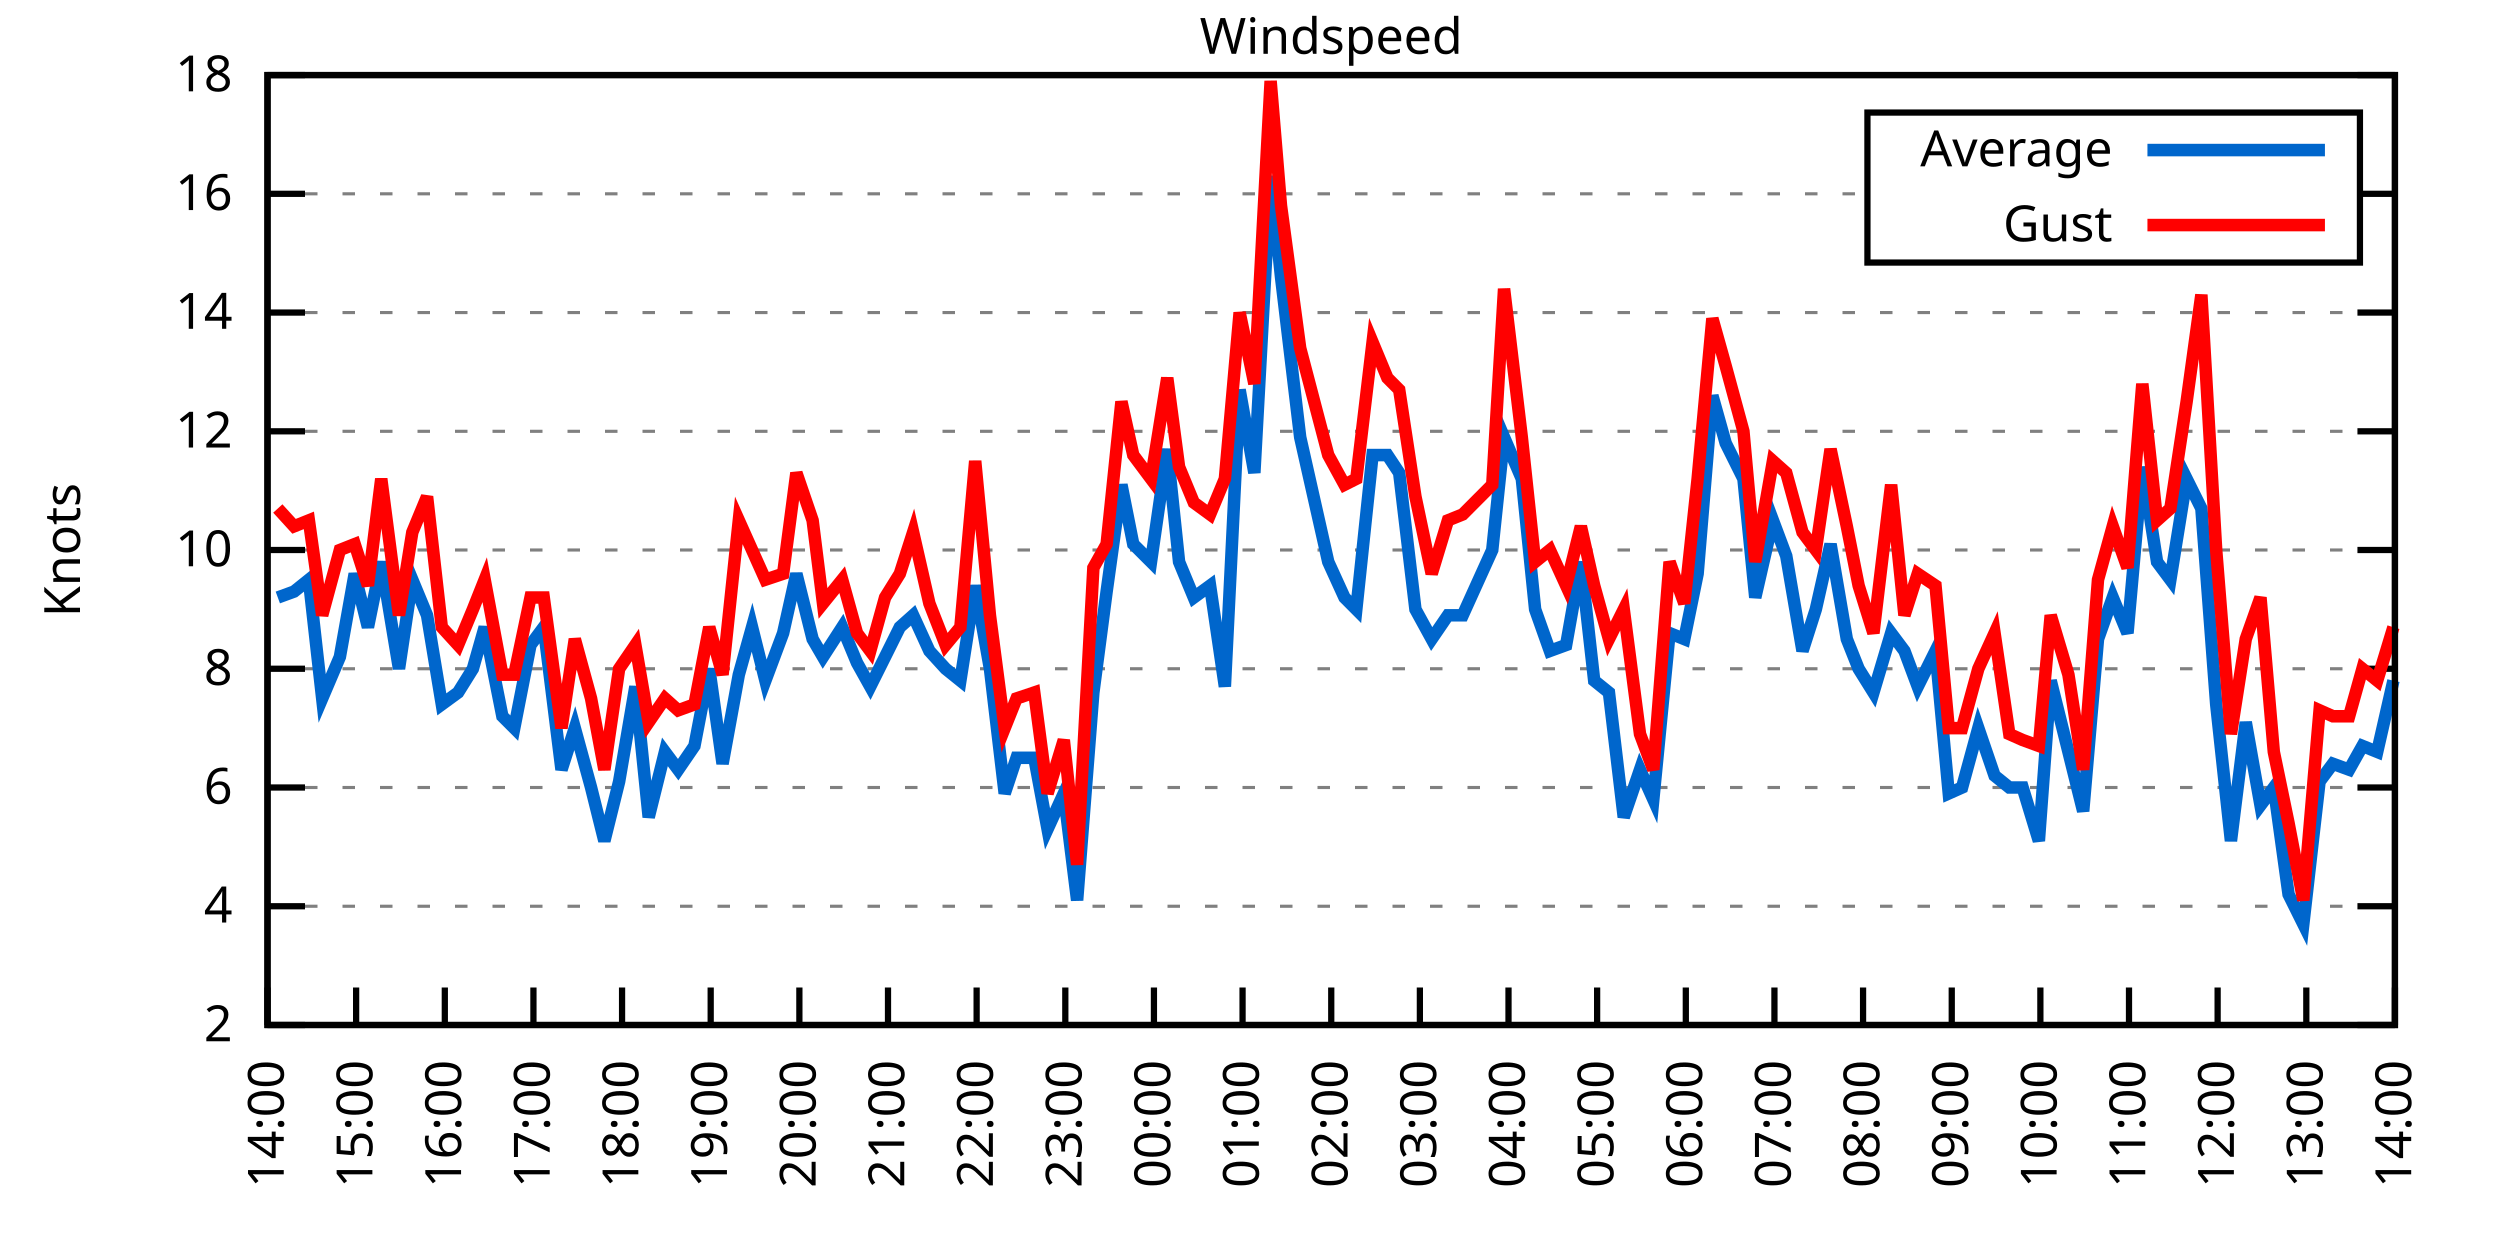
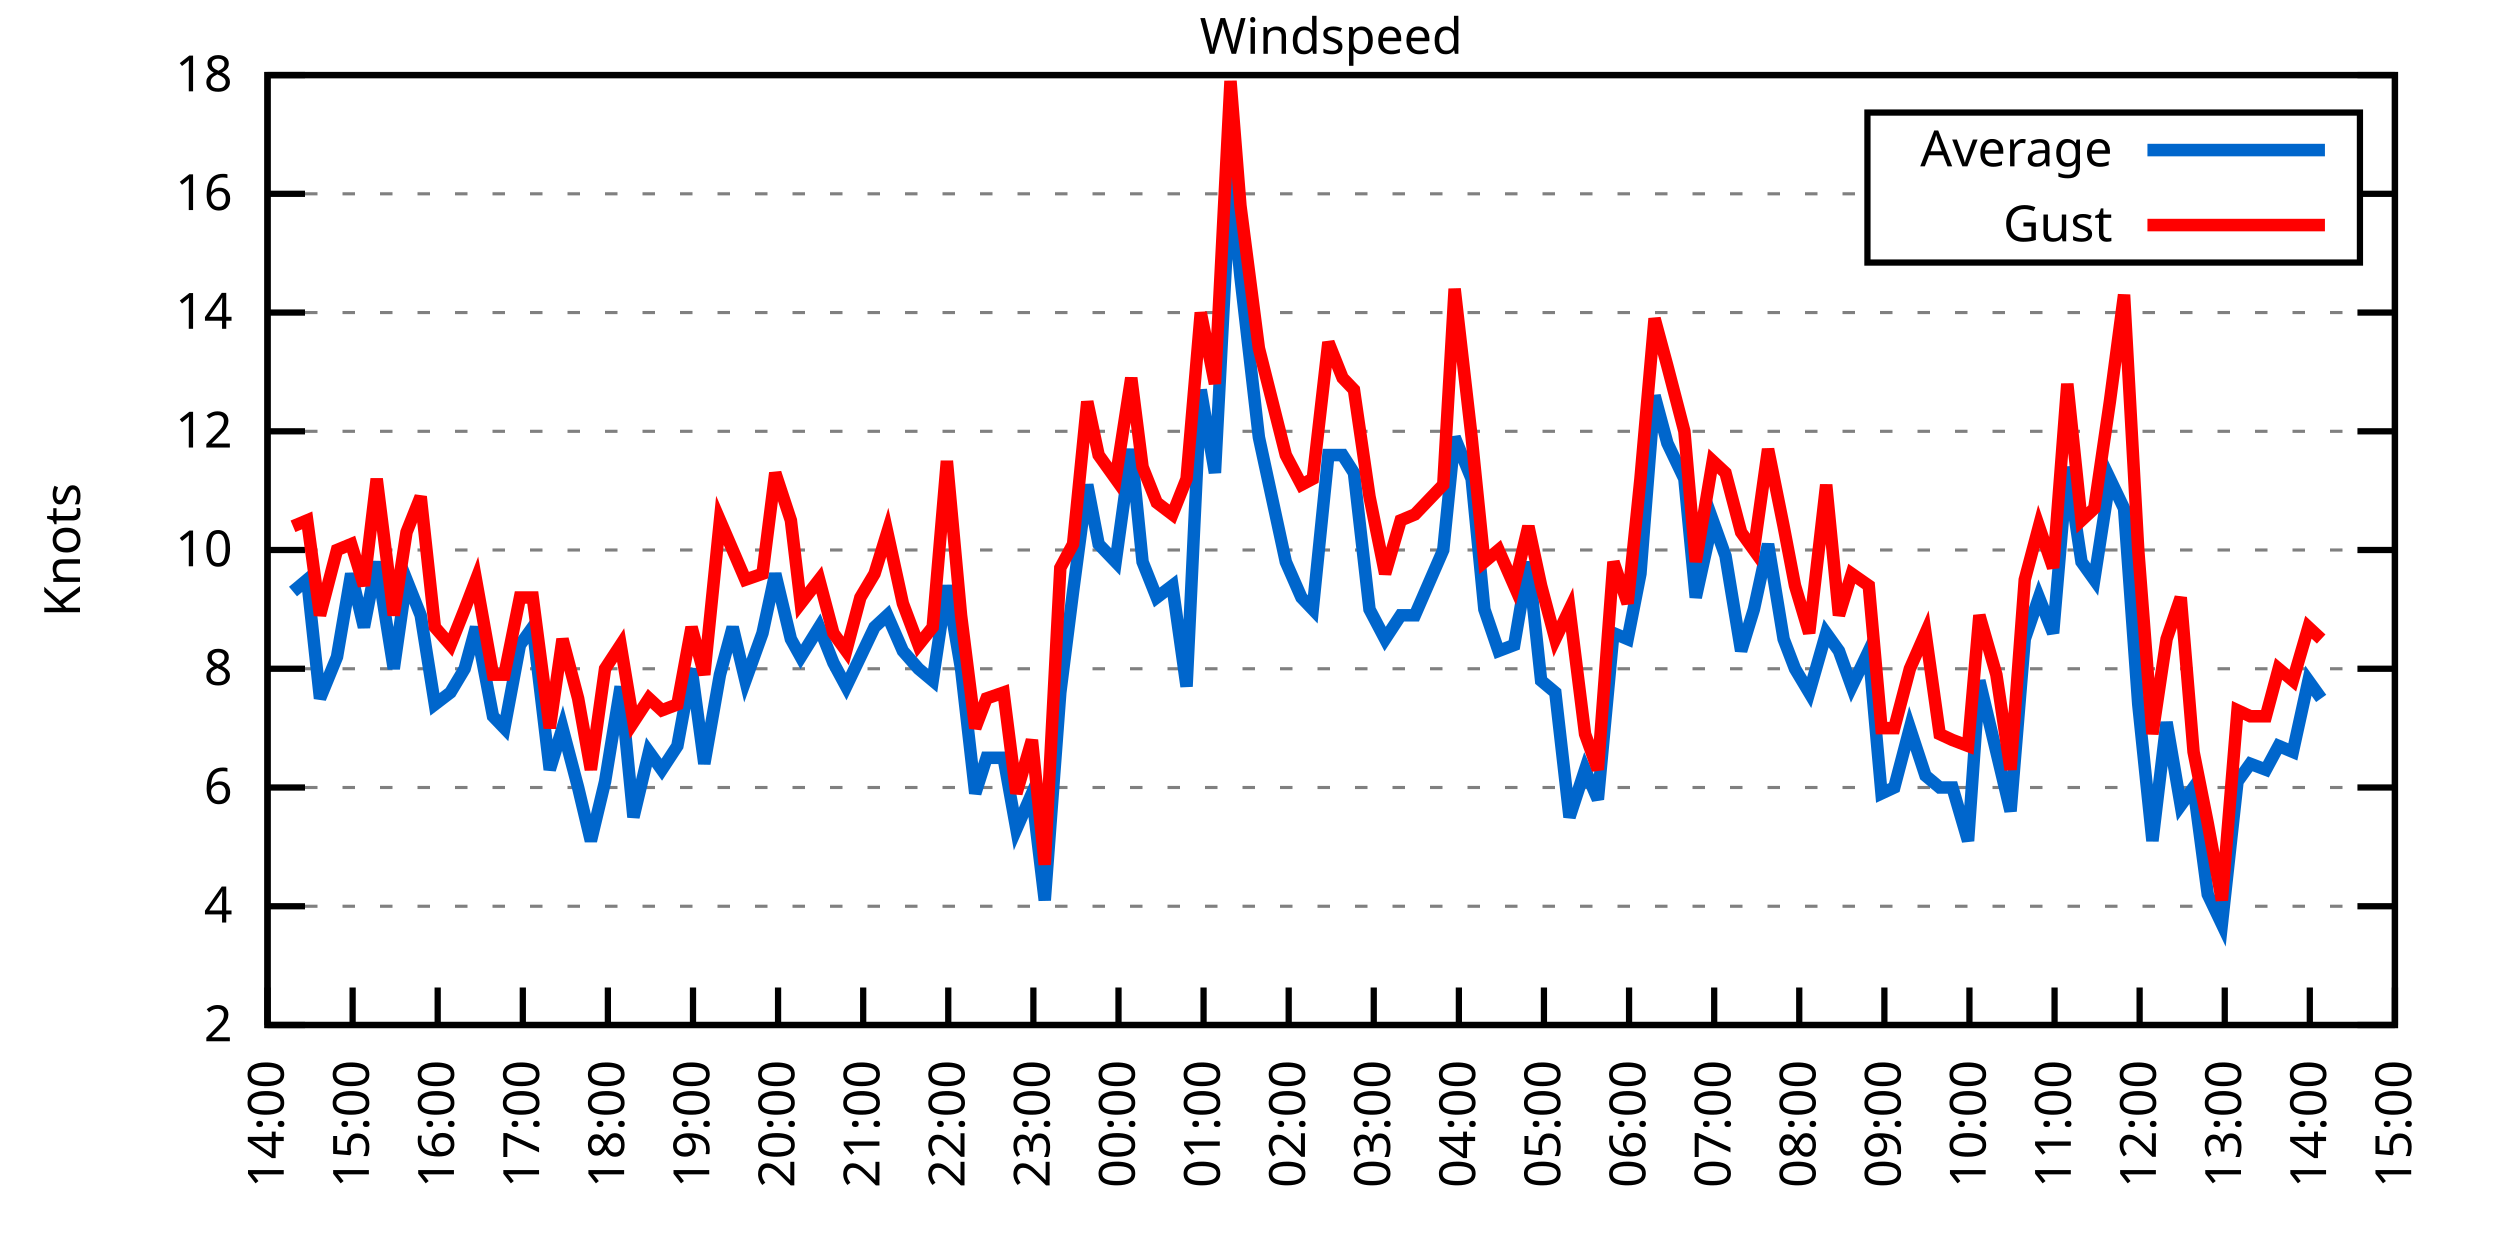
<svg xmlns="http://www.w3.org/2000/svg" xmlns:xlink="http://www.w3.org/1999/xlink" width="400" height="200" viewBox="0 0 400 200">
  <g id="gnuplot_canvas">
    <rect x="0" y="0" width="400" height="200" fill="none" />
    <defs>
      <circle id="gpDot" r="0.5" stroke-width="0.5" stroke="currentColor" />
      <path id="gpPt0" stroke-width="0.333" stroke="currentColor" d="M-1,0 h2 M0,-1 v2" />
      <path id="gpPt1" stroke-width="0.333" stroke="currentColor" d="M-1,-1 L1,1 M1,-1 L-1,1" />
      <path id="gpPt2" stroke-width="0.333" stroke="currentColor" d="M-1,0 L1,0 M0,-1 L0,1 M-1,-1 L1,1 M-1,1 L1,-1" />
      <rect id="gpPt3" stroke-width="0.333" stroke="currentColor" x="-1" y="-1" width="2" height="2" />
      <rect id="gpPt4" stroke-width="0.333" stroke="currentColor" fill="currentColor" x="-1" y="-1" width="2" height="2" />
      <circle id="gpPt5" stroke-width="0.333" stroke="currentColor" cx="0" cy="0" r="1" />
      <use xlink:href="#gpPt5" id="gpPt6" fill="currentColor" stroke="none" />
      <path id="gpPt7" stroke-width="0.333" stroke="currentColor" d="M0,-1.33 L-1.33,0.67 L1.33,0.67 z" />
      <use xlink:href="#gpPt7" id="gpPt8" fill="currentColor" stroke="none" />
      <use xlink:href="#gpPt7" id="gpPt9" stroke="currentColor" transform="rotate(180)" />
      <use xlink:href="#gpPt9" id="gpPt10" fill="currentColor" stroke="none" />
      <use xlink:href="#gpPt3" id="gpPt11" stroke="currentColor" transform="rotate(45)" />
      <use xlink:href="#gpPt11" id="gpPt12" fill="currentColor" stroke="none" />
      <path id="gpPt13" stroke-width="0.333" stroke="currentColor" d="M0,1.330 L1.265,0.411 L0.782,-1.067 L-0.782,-1.076 L-1.265,0.411 z" />
      <use xlink:href="#gpPt13" id="gpPt14" fill="currentColor" stroke="none" />
      <filter id="textbox" filterUnits="objectBoundingBox" x="0" y="0" height="1" width="1">
        <feFlood flood-color="white" flood-opacity="1" result="bgnd" />
        <feComposite in="SourceGraphic" in2="bgnd" operator="atop" />
      </filter>
      <filter id="greybox" filterUnits="objectBoundingBox" x="0" y="0" height="1" width="1">
        <feFlood flood-color="lightgrey" flood-opacity="1" result="grey" />
        <feComposite in="SourceGraphic" in2="grey" operator="atop" />
      </filter>
    </defs>
    <g fill="none" color="white" stroke="currentColor" stroke-width="1.00" stroke-linecap="butt" stroke-linejoin="miter">
</g>
    <g fill="none" color="black" stroke="currentColor" stroke-width="1.00" stroke-linecap="butt" stroke-linejoin="miter">
      <g stroke="none" shape-rendering="crispEdges">
        <polygon fill="rgb(255, 255, 255)" points="42.80,164.00 383.18,164.00 383.18,12.02 42.80,12.02 " />
      </g>
    </g>
    <g fill="none" color="black" stroke="currentColor" stroke-width="1.00" stroke-linecap="butt" stroke-linejoin="miter">
</g>
    <g fill="none" color="black" stroke="black" stroke-width="0.50" stroke-linecap="butt" stroke-linejoin="miter">
</g>
    <g fill="none" color="gray" stroke="currentColor" stroke-width="0.50" stroke-linecap="butt" stroke-linejoin="miter">
      <path stroke="gray" stroke-dasharray="2,4" class="gridline" d="M42.80,164.00 L383.19,164.00  " />
    </g>
    <g fill="none" color="gray" stroke="gray" stroke-width="1.00" stroke-linecap="butt" stroke-linejoin="miter">
</g>
    <g fill="none" color="black" stroke="currentColor" stroke-width="1.00" stroke-linecap="butt" stroke-linejoin="miter">
      <path stroke="black" d="M42.80,164.00 L48.80,164.00 M383.19,164.00 L377.19,164.00  " />
      <g transform="translate(37.20,166.60)" stroke="none" fill="black" font-family="Sans" font-size="8.00" text-anchor="end">
        <text>
          <tspan font-family="Sans"> 2</tspan>
        </text>
      </g>
    </g>
    <g fill="none" color="black" stroke="currentColor" stroke-width="1.00" stroke-linecap="butt" stroke-linejoin="miter">
</g>
    <g fill="none" color="black" stroke="black" stroke-width="0.50" stroke-linecap="butt" stroke-linejoin="miter">
</g>
    <g fill="none" color="gray" stroke="currentColor" stroke-width="0.50" stroke-linecap="butt" stroke-linejoin="miter">
      <path stroke="gray" stroke-dasharray="2,4" class="gridline" d="M42.80,145.00 L383.19,145.00  " />
    </g>
    <g fill="none" color="gray" stroke="gray" stroke-width="1.00" stroke-linecap="butt" stroke-linejoin="miter">
</g>
    <g fill="none" color="black" stroke="currentColor" stroke-width="1.00" stroke-linecap="butt" stroke-linejoin="miter">
      <path stroke="black" d="M42.80,145.00 L48.80,145.00 M383.19,145.00 L377.19,145.00  " />
      <g transform="translate(37.20,147.60)" stroke="none" fill="black" font-family="Sans" font-size="8.00" text-anchor="end">
        <text>
          <tspan font-family="Sans"> 4</tspan>
        </text>
      </g>
    </g>
    <g fill="none" color="black" stroke="currentColor" stroke-width="1.00" stroke-linecap="butt" stroke-linejoin="miter">
</g>
    <g fill="none" color="black" stroke="black" stroke-width="0.50" stroke-linecap="butt" stroke-linejoin="miter">
</g>
    <g fill="none" color="gray" stroke="currentColor" stroke-width="0.50" stroke-linecap="butt" stroke-linejoin="miter">
      <path stroke="gray" stroke-dasharray="2,4" class="gridline" d="M42.80,126.00 L383.19,126.00  " />
    </g>
    <g fill="none" color="gray" stroke="gray" stroke-width="1.00" stroke-linecap="butt" stroke-linejoin="miter">
</g>
    <g fill="none" color="black" stroke="currentColor" stroke-width="1.00" stroke-linecap="butt" stroke-linejoin="miter">
      <path stroke="black" d="M42.80,126.00 L48.80,126.00 M383.19,126.00 L377.19,126.00  " />
      <g transform="translate(37.20,128.60)" stroke="none" fill="black" font-family="Sans" font-size="8.00" text-anchor="end">
        <text>
          <tspan font-family="Sans"> 6</tspan>
        </text>
      </g>
    </g>
    <g fill="none" color="black" stroke="currentColor" stroke-width="1.00" stroke-linecap="butt" stroke-linejoin="miter">
</g>
    <g fill="none" color="black" stroke="black" stroke-width="0.50" stroke-linecap="butt" stroke-linejoin="miter">
</g>
    <g fill="none" color="gray" stroke="currentColor" stroke-width="0.50" stroke-linecap="butt" stroke-linejoin="miter">
      <path stroke="gray" stroke-dasharray="2,4" class="gridline" d="M42.80,107.00 L383.19,107.00  " />
    </g>
    <g fill="none" color="gray" stroke="gray" stroke-width="1.00" stroke-linecap="butt" stroke-linejoin="miter">
</g>
    <g fill="none" color="black" stroke="currentColor" stroke-width="1.00" stroke-linecap="butt" stroke-linejoin="miter">
      <path stroke="black" d="M42.80,107.00 L48.80,107.00 M383.19,107.00 L377.19,107.00  " />
      <g transform="translate(37.20,109.60)" stroke="none" fill="black" font-family="Sans" font-size="8.00" text-anchor="end">
        <text>
          <tspan font-family="Sans"> 8</tspan>
        </text>
      </g>
    </g>
    <g fill="none" color="black" stroke="currentColor" stroke-width="1.00" stroke-linecap="butt" stroke-linejoin="miter">
</g>
    <g fill="none" color="black" stroke="black" stroke-width="0.50" stroke-linecap="butt" stroke-linejoin="miter">
</g>
    <g fill="none" color="gray" stroke="currentColor" stroke-width="0.50" stroke-linecap="butt" stroke-linejoin="miter">
      <path stroke="gray" stroke-dasharray="2,4" class="gridline" d="M42.80,88.00 L383.19,88.00  " />
    </g>
    <g fill="none" color="gray" stroke="gray" stroke-width="1.00" stroke-linecap="butt" stroke-linejoin="miter">
</g>
    <g fill="none" color="black" stroke="currentColor" stroke-width="1.00" stroke-linecap="butt" stroke-linejoin="miter">
      <path stroke="black" d="M42.80,88.00 L48.80,88.00 M383.19,88.00 L377.19,88.00  " />
      <g transform="translate(37.20,90.60)" stroke="none" fill="black" font-family="Sans" font-size="8.00" text-anchor="end">
        <text>
          <tspan font-family="Sans"> 10</tspan>
        </text>
      </g>
    </g>
    <g fill="none" color="black" stroke="currentColor" stroke-width="1.00" stroke-linecap="butt" stroke-linejoin="miter">
</g>
    <g fill="none" color="black" stroke="black" stroke-width="0.50" stroke-linecap="butt" stroke-linejoin="miter">
</g>
    <g fill="none" color="gray" stroke="currentColor" stroke-width="0.50" stroke-linecap="butt" stroke-linejoin="miter">
      <path stroke="gray" stroke-dasharray="2,4" class="gridline" d="M42.80,69.01 L383.19,69.01  " />
    </g>
    <g fill="none" color="gray" stroke="gray" stroke-width="1.00" stroke-linecap="butt" stroke-linejoin="miter">
</g>
    <g fill="none" color="black" stroke="currentColor" stroke-width="1.00" stroke-linecap="butt" stroke-linejoin="miter">
      <path stroke="black" d="M42.80,69.01 L48.80,69.01 M383.19,69.01 L377.19,69.01  " />
      <g transform="translate(37.20,71.61)" stroke="none" fill="black" font-family="Sans" font-size="8.00" text-anchor="end">
        <text>
          <tspan font-family="Sans"> 12</tspan>
        </text>
      </g>
    </g>
    <g fill="none" color="black" stroke="currentColor" stroke-width="1.00" stroke-linecap="butt" stroke-linejoin="miter">
</g>
    <g fill="none" color="black" stroke="black" stroke-width="0.50" stroke-linecap="butt" stroke-linejoin="miter">
</g>
    <g fill="none" color="gray" stroke="currentColor" stroke-width="0.50" stroke-linecap="butt" stroke-linejoin="miter">
      <path stroke="gray" stroke-dasharray="2,4" class="gridline" d="M42.80,50.01 L383.19,50.01  " />
    </g>
    <g fill="none" color="gray" stroke="gray" stroke-width="1.00" stroke-linecap="butt" stroke-linejoin="miter">
</g>
    <g fill="none" color="black" stroke="currentColor" stroke-width="1.00" stroke-linecap="butt" stroke-linejoin="miter">
      <path stroke="black" d="M42.80,50.01 L48.80,50.01 M383.19,50.01 L377.19,50.01  " />
      <g transform="translate(37.20,52.61)" stroke="none" fill="black" font-family="Sans" font-size="8.00" text-anchor="end">
        <text>
          <tspan font-family="Sans"> 14</tspan>
        </text>
      </g>
    </g>
    <g fill="none" color="black" stroke="currentColor" stroke-width="1.00" stroke-linecap="butt" stroke-linejoin="miter">
</g>
    <g fill="none" color="black" stroke="black" stroke-width="0.50" stroke-linecap="butt" stroke-linejoin="miter">
</g>
    <g fill="none" color="gray" stroke="currentColor" stroke-width="0.50" stroke-linecap="butt" stroke-linejoin="miter">
      <path stroke="gray" stroke-dasharray="2,4" class="gridline" d="M42.80,31.01 L298.79,31.01 M377.59,31.01 L383.19,31.01  " />
    </g>
    <g fill="none" color="gray" stroke="gray" stroke-width="1.00" stroke-linecap="butt" stroke-linejoin="miter">
</g>
    <g fill="none" color="black" stroke="currentColor" stroke-width="1.00" stroke-linecap="butt" stroke-linejoin="miter">
      <path stroke="black" d="M42.80,31.01 L48.80,31.01 M383.19,31.01 L377.19,31.01  " />
      <g transform="translate(37.20,33.61)" stroke="none" fill="black" font-family="Sans" font-size="8.00" text-anchor="end">
        <text>
          <tspan font-family="Sans"> 16</tspan>
        </text>
      </g>
    </g>
    <g fill="none" color="black" stroke="currentColor" stroke-width="1.00" stroke-linecap="butt" stroke-linejoin="miter">
</g>
    <g fill="none" color="black" stroke="black" stroke-width="0.50" stroke-linecap="butt" stroke-linejoin="miter">
</g>
    <g fill="none" color="gray" stroke="currentColor" stroke-width="0.50" stroke-linecap="butt" stroke-linejoin="miter">
      <path stroke="gray" stroke-dasharray="2,4" class="gridline" d="M42.80,12.01 L383.19,12.01  " />
    </g>
    <g fill="none" color="gray" stroke="gray" stroke-width="1.00" stroke-linecap="butt" stroke-linejoin="miter">
</g>
    <g fill="none" color="black" stroke="currentColor" stroke-width="1.00" stroke-linecap="butt" stroke-linejoin="miter">
      <path stroke="black" d="M42.80,12.01 L48.80,12.01 M383.19,12.01 L377.19,12.01  " />
      <g transform="translate(37.20,14.61)" stroke="none" fill="black" font-family="Sans" font-size="8.00" text-anchor="end">
        <text>
          <tspan font-family="Sans"> 18</tspan>
        </text>
      </g>
    </g>
    <g fill="none" color="black" stroke="currentColor" stroke-width="1.00" stroke-linecap="butt" stroke-linejoin="miter">
      <path stroke="black" d="M42.80,164.00 L42.80,158.00  " />
      <g transform="translate(45.40,169.60) rotate(270.00)" stroke="none" fill="black" font-family="Sans" font-size="8.00" text-anchor="end">
        <text>
          <tspan font-family="Sans">14:00</tspan>
        </text>
      </g>
    </g>
    <g fill="none" color="black" stroke="currentColor" stroke-width="1.00" stroke-linecap="butt" stroke-linejoin="miter">
-       <path stroke="black" d="M56.98,164.00 L56.98,158.00  " />
-       <g transform="translate(59.58,169.60) rotate(270.00)" stroke="none" fill="black" font-family="Sans" font-size="8.00" text-anchor="end">
+       <path stroke="black" d="M56.42,164.00 L56.42,158.00  " />
+       <g transform="translate(59.02,169.60) rotate(270.00)" stroke="none" fill="black" font-family="Sans" font-size="8.00" text-anchor="end">
        <text>
          <tspan font-family="Sans">15:00</tspan>
        </text>
      </g>
    </g>
    <g fill="none" color="black" stroke="currentColor" stroke-width="1.00" stroke-linecap="butt" stroke-linejoin="miter">
-       <path stroke="black" d="M71.17,164.00 L71.17,158.00  " />
-       <g transform="translate(73.77,169.60) rotate(270.00)" stroke="none" fill="black" font-family="Sans" font-size="8.00" text-anchor="end">
+       <path stroke="black" d="M70.03,164.00 L70.03,158.00  " />
+       <g transform="translate(72.63,169.60) rotate(270.00)" stroke="none" fill="black" font-family="Sans" font-size="8.00" text-anchor="end">
        <text>
          <tspan font-family="Sans">16:00</tspan>
        </text>
      </g>
    </g>
    <g fill="none" color="black" stroke="currentColor" stroke-width="1.00" stroke-linecap="butt" stroke-linejoin="miter">
-       <path stroke="black" d="M85.35,164.00 L85.35,158.00  " />
-       <g transform="translate(87.95,169.60) rotate(270.00)" stroke="none" fill="black" font-family="Sans" font-size="8.00" text-anchor="end">
+       <path stroke="black" d="M83.65,164.00 L83.65,158.00  " />
+       <g transform="translate(86.25,169.60) rotate(270.00)" stroke="none" fill="black" font-family="Sans" font-size="8.00" text-anchor="end">
        <text>
          <tspan font-family="Sans">17:00</tspan>
        </text>
      </g>
    </g>
    <g fill="none" color="black" stroke="currentColor" stroke-width="1.00" stroke-linecap="butt" stroke-linejoin="miter">
-       <path stroke="black" d="M99.53,164.00 L99.53,158.00  " />
-       <g transform="translate(102.13,169.60) rotate(270.00)" stroke="none" fill="black" font-family="Sans" font-size="8.00" text-anchor="end">
+       <path stroke="black" d="M97.26,164.00 L97.26,158.00  " />
+       <g transform="translate(99.86,169.60) rotate(270.00)" stroke="none" fill="black" font-family="Sans" font-size="8.00" text-anchor="end">
        <text>
          <tspan font-family="Sans">18:00</tspan>
        </text>
      </g>
    </g>
    <g fill="none" color="black" stroke="currentColor" stroke-width="1.00" stroke-linecap="butt" stroke-linejoin="miter">
-       <path stroke="black" d="M113.71,164.00 L113.71,158.00  " />
-       <g transform="translate(116.31,169.60) rotate(270.00)" stroke="none" fill="black" font-family="Sans" font-size="8.00" text-anchor="end">
+       <path stroke="black" d="M110.88,164.00 L110.88,158.00  " />
+       <g transform="translate(113.48,169.60) rotate(270.00)" stroke="none" fill="black" font-family="Sans" font-size="8.00" text-anchor="end">
        <text>
          <tspan font-family="Sans">19:00</tspan>
        </text>
      </g>
    </g>
    <g fill="none" color="black" stroke="currentColor" stroke-width="1.00" stroke-linecap="butt" stroke-linejoin="miter">
-       <path stroke="black" d="M127.90,164.00 L127.90,158.00  " />
-       <g transform="translate(130.50,169.60) rotate(270.00)" stroke="none" fill="black" font-family="Sans" font-size="8.00" text-anchor="end">
+       <path stroke="black" d="M124.49,164.00 L124.49,158.00  " />
+       <g transform="translate(127.09,169.60) rotate(270.00)" stroke="none" fill="black" font-family="Sans" font-size="8.00" text-anchor="end">
        <text>
          <tspan font-family="Sans">20:00</tspan>
        </text>
      </g>
    </g>
    <g fill="none" color="black" stroke="currentColor" stroke-width="1.00" stroke-linecap="butt" stroke-linejoin="miter">
-       <path stroke="black" d="M142.08,164.00 L142.08,158.00  " />
-       <g transform="translate(144.68,169.60) rotate(270.00)" stroke="none" fill="black" font-family="Sans" font-size="8.00" text-anchor="end">
+       <path stroke="black" d="M138.11,164.00 L138.11,158.00  " />
+       <g transform="translate(140.71,169.60) rotate(270.00)" stroke="none" fill="black" font-family="Sans" font-size="8.00" text-anchor="end">
        <text>
          <tspan font-family="Sans">21:00</tspan>
        </text>
      </g>
    </g>
    <g fill="none" color="black" stroke="currentColor" stroke-width="1.00" stroke-linecap="butt" stroke-linejoin="miter">
-       <path stroke="black" d="M156.26,164.00 L156.26,158.00  " />
-       <g transform="translate(158.86,169.60) rotate(270.00)" stroke="none" fill="black" font-family="Sans" font-size="8.00" text-anchor="end">
+       <path stroke="black" d="M151.72,164.00 L151.72,158.00  " />
+       <g transform="translate(154.32,169.60) rotate(270.00)" stroke="none" fill="black" font-family="Sans" font-size="8.00" text-anchor="end">
        <text>
          <tspan font-family="Sans">22:00</tspan>
        </text>
      </g>
    </g>
    <g fill="none" color="black" stroke="currentColor" stroke-width="1.00" stroke-linecap="butt" stroke-linejoin="miter">
-       <path stroke="black" d="M170.45,164.00 L170.45,158.00  " />
-       <g transform="translate(173.05,169.60) rotate(270.00)" stroke="none" fill="black" font-family="Sans" font-size="8.00" text-anchor="end">
+       <path stroke="black" d="M165.34,164.00 L165.34,158.00  " />
+       <g transform="translate(167.94,169.60) rotate(270.00)" stroke="none" fill="black" font-family="Sans" font-size="8.00" text-anchor="end">
        <text>
          <tspan font-family="Sans">23:00</tspan>
        </text>
      </g>
    </g>
    <g fill="none" color="black" stroke="currentColor" stroke-width="1.00" stroke-linecap="butt" stroke-linejoin="miter">
-       <path stroke="black" d="M184.63,164.00 L184.63,158.00  " />
-       <g transform="translate(187.23,169.60) rotate(270.00)" stroke="none" fill="black" font-family="Sans" font-size="8.00" text-anchor="end">
+       <path stroke="black" d="M178.96,164.00 L178.96,158.00  " />
+       <g transform="translate(181.56,169.60) rotate(270.00)" stroke="none" fill="black" font-family="Sans" font-size="8.00" text-anchor="end">
        <text>
          <tspan font-family="Sans">00:00</tspan>
        </text>
      </g>
    </g>
    <g fill="none" color="black" stroke="currentColor" stroke-width="1.00" stroke-linecap="butt" stroke-linejoin="miter">
-       <path stroke="black" d="M198.81,164.00 L198.81,158.00  " />
-       <g transform="translate(201.41,169.60) rotate(270.00)" stroke="none" fill="black" font-family="Sans" font-size="8.00" text-anchor="end">
+       <path stroke="black" d="M192.57,164.00 L192.57,158.00  " />
+       <g transform="translate(195.17,169.60) rotate(270.00)" stroke="none" fill="black" font-family="Sans" font-size="8.00" text-anchor="end">
        <text>
          <tspan font-family="Sans">01:00</tspan>
        </text>
      </g>
    </g>
    <g fill="none" color="black" stroke="currentColor" stroke-width="1.00" stroke-linecap="butt" stroke-linejoin="miter">
-       <path stroke="black" d="M213.00,164.00 L213.00,158.00  " />
-       <g transform="translate(215.60,169.60) rotate(270.00)" stroke="none" fill="black" font-family="Sans" font-size="8.00" text-anchor="end">
+       <path stroke="black" d="M206.19,164.00 L206.19,158.00  " />
+       <g transform="translate(208.79,169.60) rotate(270.00)" stroke="none" fill="black" font-family="Sans" font-size="8.00" text-anchor="end">
        <text>
          <tspan font-family="Sans">02:00</tspan>
        </text>
      </g>
    </g>
    <g fill="none" color="black" stroke="currentColor" stroke-width="1.00" stroke-linecap="butt" stroke-linejoin="miter">
-       <path stroke="black" d="M227.18,164.00 L227.18,158.00  " />
-       <g transform="translate(229.78,169.60) rotate(270.00)" stroke="none" fill="black" font-family="Sans" font-size="8.00" text-anchor="end">
+       <path stroke="black" d="M219.80,164.00 L219.80,158.00  " />
+       <g transform="translate(222.40,169.60) rotate(270.00)" stroke="none" fill="black" font-family="Sans" font-size="8.00" text-anchor="end">
        <text>
          <tspan font-family="Sans">03:00</tspan>
        </text>
      </g>
    </g>
    <g fill="none" color="black" stroke="currentColor" stroke-width="1.00" stroke-linecap="butt" stroke-linejoin="miter">
-       <path stroke="black" d="M241.36,164.00 L241.36,158.00  " />
-       <g transform="translate(243.96,169.60) rotate(270.00)" stroke="none" fill="black" font-family="Sans" font-size="8.00" text-anchor="end">
+       <path stroke="black" d="M233.42,164.00 L233.42,158.00  " />
+       <g transform="translate(236.02,169.60) rotate(270.00)" stroke="none" fill="black" font-family="Sans" font-size="8.00" text-anchor="end">
        <text>
          <tspan font-family="Sans">04:00</tspan>
        </text>
      </g>
    </g>
    <g fill="none" color="black" stroke="currentColor" stroke-width="1.00" stroke-linecap="butt" stroke-linejoin="miter">
-       <path stroke="black" d="M255.54,164.00 L255.54,158.00  " />
-       <g transform="translate(258.14,169.60) rotate(270.00)" stroke="none" fill="black" font-family="Sans" font-size="8.00" text-anchor="end">
+       <path stroke="black" d="M247.03,164.00 L247.03,158.00  " />
+       <g transform="translate(249.63,169.60) rotate(270.00)" stroke="none" fill="black" font-family="Sans" font-size="8.00" text-anchor="end">
        <text>
          <tspan font-family="Sans">05:00</tspan>
        </text>
      </g>
    </g>
    <g fill="none" color="black" stroke="currentColor" stroke-width="1.00" stroke-linecap="butt" stroke-linejoin="miter">
-       <path stroke="black" d="M269.73,164.00 L269.73,158.00  " />
-       <g transform="translate(272.33,169.60) rotate(270.00)" stroke="none" fill="black" font-family="Sans" font-size="8.00" text-anchor="end">
+       <path stroke="black" d="M260.65,164.00 L260.65,158.00  " />
+       <g transform="translate(263.25,169.60) rotate(270.00)" stroke="none" fill="black" font-family="Sans" font-size="8.00" text-anchor="end">
        <text>
          <tspan font-family="Sans">06:00</tspan>
        </text>
      </g>
    </g>
    <g fill="none" color="black" stroke="currentColor" stroke-width="1.00" stroke-linecap="butt" stroke-linejoin="miter">
-       <path stroke="black" d="M283.91,164.00 L283.91,158.00  " />
-       <g transform="translate(286.51,169.60) rotate(270.00)" stroke="none" fill="black" font-family="Sans" font-size="8.00" text-anchor="end">
+       <path stroke="black" d="M274.27,164.00 L274.27,158.00  " />
+       <g transform="translate(276.87,169.60) rotate(270.00)" stroke="none" fill="black" font-family="Sans" font-size="8.00" text-anchor="end">
        <text>
          <tspan font-family="Sans">07:00</tspan>
        </text>
      </g>
    </g>
    <g fill="none" color="black" stroke="currentColor" stroke-width="1.00" stroke-linecap="butt" stroke-linejoin="miter">
-       <path stroke="black" d="M298.09,164.00 L298.09,158.00  " />
-       <g transform="translate(300.69,169.60) rotate(270.00)" stroke="none" fill="black" font-family="Sans" font-size="8.00" text-anchor="end">
+       <path stroke="black" d="M287.88,164.00 L287.88,158.00  " />
+       <g transform="translate(290.48,169.60) rotate(270.00)" stroke="none" fill="black" font-family="Sans" font-size="8.00" text-anchor="end">
        <text>
          <tspan font-family="Sans">08:00</tspan>
        </text>
      </g>
    </g>
    <g fill="none" color="black" stroke="currentColor" stroke-width="1.00" stroke-linecap="butt" stroke-linejoin="miter">
-       <path stroke="black" d="M312.28,164.00 L312.28,158.00  " />
-       <g transform="translate(314.88,169.60) rotate(270.00)" stroke="none" fill="black" font-family="Sans" font-size="8.00" text-anchor="end">
+       <path stroke="black" d="M301.50,164.00 L301.50,158.00  " />
+       <g transform="translate(304.10,169.60) rotate(270.00)" stroke="none" fill="black" font-family="Sans" font-size="8.00" text-anchor="end">
        <text>
          <tspan font-family="Sans">09:00</tspan>
        </text>
      </g>
    </g>
    <g fill="none" color="black" stroke="currentColor" stroke-width="1.00" stroke-linecap="butt" stroke-linejoin="miter">
-       <path stroke="black" d="M326.46,164.00 L326.46,158.00  " />
-       <g transform="translate(329.06,169.60) rotate(270.00)" stroke="none" fill="black" font-family="Sans" font-size="8.00" text-anchor="end">
+       <path stroke="black" d="M315.11,164.00 L315.11,158.00  " />
+       <g transform="translate(317.71,169.60) rotate(270.00)" stroke="none" fill="black" font-family="Sans" font-size="8.00" text-anchor="end">
        <text>
          <tspan font-family="Sans">10:00</tspan>
        </text>
      </g>
    </g>
    <g fill="none" color="black" stroke="currentColor" stroke-width="1.00" stroke-linecap="butt" stroke-linejoin="miter">
-       <path stroke="black" d="M340.64,164.00 L340.64,158.00  " />
-       <g transform="translate(343.24,169.60) rotate(270.00)" stroke="none" fill="black" font-family="Sans" font-size="8.00" text-anchor="end">
+       <path stroke="black" d="M328.73,164.00 L328.73,158.00  " />
+       <g transform="translate(331.33,169.60) rotate(270.00)" stroke="none" fill="black" font-family="Sans" font-size="8.00" text-anchor="end">
        <text>
          <tspan font-family="Sans">11:00</tspan>
        </text>
      </g>
    </g>
    <g fill="none" color="black" stroke="currentColor" stroke-width="1.00" stroke-linecap="butt" stroke-linejoin="miter">
-       <path stroke="black" d="M354.82,164.00 L354.82,158.00  " />
-       <g transform="translate(357.42,169.60) rotate(270.00)" stroke="none" fill="black" font-family="Sans" font-size="8.00" text-anchor="end">
+       <path stroke="black" d="M342.34,164.00 L342.34,158.00  " />
+       <g transform="translate(344.94,169.60) rotate(270.00)" stroke="none" fill="black" font-family="Sans" font-size="8.00" text-anchor="end">
        <text>
          <tspan font-family="Sans">12:00</tspan>
        </text>
      </g>
    </g>
    <g fill="none" color="black" stroke="currentColor" stroke-width="1.00" stroke-linecap="butt" stroke-linejoin="miter">
-       <path stroke="black" d="M369.01,164.00 L369.01,158.00  " />
-       <g transform="translate(371.61,169.60) rotate(270.00)" stroke="none" fill="black" font-family="Sans" font-size="8.00" text-anchor="end">
+       <path stroke="black" d="M355.96,164.00 L355.96,158.00  " />
+       <g transform="translate(358.56,169.60) rotate(270.00)" stroke="none" fill="black" font-family="Sans" font-size="8.00" text-anchor="end">
        <text>
          <tspan font-family="Sans">13:00</tspan>
+         </text>
+       </g>
+     </g>
+     <g fill="none" color="black" stroke="currentColor" stroke-width="1.00" stroke-linecap="butt" stroke-linejoin="miter">
+       <path stroke="black" d="M369.57,164.00 L369.57,158.00  " />
+       <g transform="translate(372.17,169.60) rotate(270.00)" stroke="none" fill="black" font-family="Sans" font-size="8.00" text-anchor="end">
+         <text>
+           <tspan font-family="Sans">14:00</tspan>
        </text>
      </g>
    </g>
    <g fill="none" color="black" stroke="currentColor" stroke-width="1.00" stroke-linecap="butt" stroke-linejoin="miter">
      <path stroke="black" d="M383.19,164.00 L383.19,158.00  " />
      <g transform="translate(385.79,169.60) rotate(270.00)" stroke="none" fill="black" font-family="Sans" font-size="8.00" text-anchor="end">
        <text>
-           <tspan font-family="Sans">14:00</tspan>
+           <tspan font-family="Sans">15:00</tspan>
        </text>
      </g>
    </g>
    <g fill="none" color="black" stroke="currentColor" stroke-width="1.00" stroke-linecap="butt" stroke-linejoin="miter">
</g>
    <g fill="none" color="black" stroke="currentColor" stroke-width="1.00" stroke-linecap="butt" stroke-linejoin="miter">
      <path stroke="black" d="M42.80,12.01 L42.80,164.00 L383.19,164.00 L383.19,12.01 L42.80,12.01 Z  " />
    </g>
    <g fill="none" color="black" stroke="currentColor" stroke-width="1.00" stroke-linecap="butt" stroke-linejoin="miter">
</g>
    <g fill="none" color="black" stroke="currentColor" stroke-width="1.00" stroke-linecap="butt" stroke-linejoin="miter">
      <path stroke="black" d="M298.79,42.01 L298.79,18.01 L377.59,18.01 L377.59,42.01 L298.79,42.01 Z  " />
    </g>
    <g id="Windspeed_plot_1">
      <g fill="none" color="white" stroke="black" stroke-width="2.00" stroke-linecap="butt" stroke-linejoin="miter">
</g>
      <g fill="none" color="black" stroke="currentColor" stroke-width="2.00" stroke-linecap="butt" stroke-linejoin="miter">
        <g transform="translate(337.99,26.61)" stroke="none" fill="black" font-family="Sans" font-size="8.00" text-anchor="end">
          <text>
            <tspan font-family="Sans">Average</tspan>
          </text>
        </g>
      </g>
      <g fill="none" color="black" stroke="currentColor" stroke-width="2.00" stroke-linecap="butt" stroke-linejoin="miter">
-         <path stroke="rgb(  0, 102, 204)" d="M343.59,24.01 L371.99,24.01 M44.45,95.60 L47.05,94.65 L49.42,92.75 L51.55,111.75 L54.38,105.10 L56.75,91.80   L58.87,100.35 L61.00,89.90 L63.84,107.00 L65.97,92.75 L68.33,98.45 L70.69,112.70 L73.29,110.80 L75.66,107.00   L77.55,100.35 L80.38,114.60 L82.28,116.50 L84.88,103.20 L87.00,100.35 L89.84,123.15 L91.97,116.50 L94.57,126.00   L96.70,134.55 L99.06,125.05 L101.66,109.85 L103.79,130.75 L106.39,120.30 L108.51,123.15 L111.11,119.35 L113.48,107.00   L115.61,122.20 L118.21,107.95 L120.33,100.35 L122.46,108.90 L125.30,101.30 L127.42,91.80 L130.02,102.25 L131.68,105.10   L134.75,100.35 L137.12,106.05 L139.24,109.85 L141.61,105.10 L143.97,100.35 L146.10,98.45 L148.70,104.15 L151.30,107.00   L153.66,108.90 L156.03,93.70 L158.39,107.00 L160.75,126.95 L162.65,121.25 L165.48,121.25 L167.61,132.65 L170.21,126.95   L172.34,144.05 L174.94,110.80 L177.06,94.65 L179.43,77.56 L181.32,87.06 L184.16,89.90 L186.76,71.86 L188.65,89.90   L191.01,95.60 L193.61,93.70 L195.98,109.85 L198.34,62.36 L200.70,75.66 L203.30,28.16 L204.96,44.31 L208.03,69.96   L212.52,89.90 L215.12,95.60 L217.01,97.50 L219.61,72.81 L221.98,72.81 L223.87,75.66 L226.47,97.50 L229.07,102.25   L231.67,98.45 L234.03,98.45 L238.76,88.00 L240.65,69.96 L243.49,76.61 L245.62,97.50 L247.98,104.15 L250.58,103.20   L252.94,89.90 L255.07,108.90 L257.43,110.80 L259.80,130.75 L262.40,123.15 L264.53,127.90 L267.13,101.30 L269.49,102.25   L271.62,91.80 L273.98,63.31 L276.11,70.91 L278.95,76.61 L280.84,95.60 L283.67,83.26 L285.80,88.95 L288.40,104.15   L290.53,97.50 L292.89,87.06 L295.49,102.25 L297.38,107.00 L299.75,110.80 L302.58,101.30 L304.71,104.15 L306.84,109.85   L309.68,104.15 L311.80,126.95 L313.93,126.00 L316.53,116.50 L319.13,124.10 L321.49,126.00 L323.62,126.00 L326.22,134.55   L328.11,108.90 L330.95,120.30 L333.31,129.80 L335.68,102.25 L338.04,95.60 L340.40,101.30 L342.77,74.71 L345.13,89.90   L347.26,92.75 L349.86,76.61 L352.22,81.36 L354.59,112.70 L356.95,134.55 L359.32,115.55 L361.68,128.85 L363.81,126.00   L366.17,143.10 L368.53,147.85 L371.13,125.05 L373.26,122.20 L375.86,123.15 L377.99,119.35 L380.35,120.30 L382.95,108.90    " />
+         <path stroke="rgb(  0, 102, 204)" d="M343.59,24.01 L371.99,24.01 M46.88,94.65 L49.15,92.75 L51.20,111.75 L53.92,105.10 L56.19,91.80 L58.23,100.35   L60.27,89.90 L63.00,107.00 L65.04,92.75 L67.31,98.45 L69.58,112.70 L72.07,110.80 L74.34,107.00 L76.16,100.35   L78.88,114.60 L80.70,116.50 L83.19,103.20 L85.24,100.35 L87.96,123.15 L90.00,116.50 L92.50,126.00 L94.54,134.55   L96.81,125.05 L99.30,109.85 L101.35,130.75 L103.84,120.30 L105.89,123.15 L108.38,119.35 L110.65,107.00 L112.69,122.20   L115.19,107.95 L117.23,100.35 L119.27,108.90 L122.00,101.30 L124.04,91.80 L126.54,102.25 L128.12,105.10 L131.07,100.35   L133.34,106.05 L135.39,109.85 L137.66,105.10 L139.92,100.35 L141.97,98.45 L144.46,104.15 L146.96,107.00 L149.23,108.90   L151.50,93.70 L153.77,107.00 L156.04,126.95 L157.85,121.25 L160.57,121.25 L162.62,132.65 L165.11,126.95 L167.16,144.05   L169.65,110.80 L171.69,94.65 L173.96,77.56 L175.78,87.06 L178.50,89.90 L181.00,71.86 L182.81,89.90 L185.08,95.60   L187.58,93.70 L189.85,109.85 L192.12,62.36 L194.39,75.66 L196.88,28.16 L198.47,44.31 L201.42,69.96 L205.73,89.90   L208.23,95.60 L210.04,97.50 L212.54,72.81 L214.81,72.81 L216.63,75.66 L219.12,97.50 L221.62,102.25 L224.11,98.45   L226.38,98.45 L230.92,88.00 L232.74,69.96 L235.46,76.61 L237.50,97.50 L239.77,104.15 L242.27,103.20 L244.54,89.90   L246.58,108.90 L248.85,110.80 L251.12,130.75 L253.61,123.15 L255.66,127.90 L258.15,101.30 L260.42,102.25 L262.47,91.80   L264.73,63.31 L266.78,70.91 L269.50,76.61 L271.32,95.60 L274.04,83.26 L276.08,88.95 L278.58,104.15 L280.62,97.50   L282.89,87.06 L285.38,102.25 L287.20,107.00 L289.47,110.80 L292.19,101.30 L294.23,104.15 L296.28,109.85 L299.00,104.15   L301.04,126.95 L303.08,126.00 L305.58,116.50 L308.08,124.10 L310.35,126.00 L312.39,126.00 L314.89,134.55 L316.70,108.90   L319.42,120.30 L321.69,129.80 L323.96,102.25 L326.23,95.60 L328.50,101.30 L330.77,74.71 L333.04,89.90 L335.08,92.75   L337.58,76.61 L339.85,81.36 L342.12,112.70 L344.39,134.55 L346.65,115.55 L348.92,128.85 L350.97,126.00 L353.24,143.10   L355.50,147.85 L358.00,125.05 L360.04,122.20 L362.54,123.15 L364.58,119.35 L366.85,120.30 L369.35,108.90 L371.39,111.75    " />
      </g>
    </g>
    <g id="Windspeed_plot_2">
      <g fill="none" color="black" stroke="currentColor" stroke-width="2.00" stroke-linecap="butt" stroke-linejoin="miter">
        <g transform="translate(337.99,38.61)" stroke="none" fill="black" font-family="Sans" font-size="8.00" text-anchor="end">
          <text>
            <tspan font-family="Sans">Gust</tspan>
          </text>
        </g>
      </g>
      <g fill="none" color="black" stroke="currentColor" stroke-width="2.00" stroke-linecap="butt" stroke-linejoin="miter">
-         <path stroke="rgb(255,   0,   0)" d="M343.59,36.01 L371.99,36.01 M44.45,81.36 L47.05,84.21 L49.42,83.26 L51.55,98.45 L54.38,88.00 L56.75,87.06   L58.87,93.70 L61.00,76.61 L63.84,98.45 L65.97,85.16 L68.33,79.46 L70.69,100.35 L73.29,103.20 L75.66,97.50   L77.55,92.75 L80.38,107.95 L82.28,107.95 L84.88,95.60 L87.00,95.60 L89.84,116.50 L91.97,102.25 L94.57,111.75   L96.70,123.15 L99.06,107.00 L101.66,103.20 L103.79,115.55 L106.39,111.75 L108.51,113.65 L111.11,112.70 L113.48,100.35   L115.61,107.95 L118.21,83.26 L120.33,88.00 L122.46,92.75 L125.30,91.80 L127.42,75.66 L130.02,83.26 L131.68,96.55   L134.75,92.75 L137.12,101.30 L139.24,104.15 L141.61,95.60 L143.97,91.80 L146.10,85.16 L148.70,96.55 L151.30,103.20   L153.66,100.35 L156.03,73.76 L158.39,98.45 L160.75,116.50 L162.65,111.75 L165.48,110.80 L167.61,126.95 L170.21,118.40   L172.34,138.35 L174.94,90.85 L177.06,87.06 L179.43,64.26 L181.32,72.81 L184.16,76.61 L186.76,60.46 L188.65,74.71   L191.01,80.41 L193.61,82.31 L195.98,76.61 L198.34,50.01 L200.70,61.41 L203.30,12.96 L204.96,32.91 L208.03,55.71   L212.52,72.81 L215.12,77.56 L217.01,76.61 L219.61,54.76 L221.98,60.46 L223.87,62.36 L226.47,79.46 L229.07,91.80   L231.67,83.26 L234.03,82.31 L238.76,77.56 L240.65,46.21 L243.49,69.96 L245.62,89.90 L247.98,88.00 L250.58,93.70   L252.94,84.21 L255.07,93.70 L257.43,102.25 L259.80,97.50 L262.40,117.45 L264.53,123.15 L267.13,89.90 L269.49,96.55   L271.62,76.61 L273.98,50.96 L276.11,58.56 L278.95,69.01 L280.84,89.90 L283.67,73.76 L285.80,75.66 L288.40,85.16   L290.53,88.00 L292.89,71.86 L295.49,84.21 L297.38,93.70 L299.75,101.30 L302.58,77.56 L304.71,98.45 L306.84,91.80   L309.68,93.70 L311.80,116.50 L313.93,116.50 L316.53,107.00 L319.13,101.30 L321.49,117.45 L323.62,118.40 L326.22,119.35   L328.11,98.45 L330.95,107.95 L333.31,123.15 L335.68,92.75 L338.04,84.21 L340.40,90.85 L342.77,61.41 L345.13,83.26   L347.26,81.36 L349.86,64.26 L352.22,47.16 L354.59,88.00 L356.95,117.45 L359.32,102.25 L361.68,95.60 L363.81,120.30   L366.17,131.70 L368.53,144.05 L371.13,113.65 L373.26,114.60 L375.86,114.60 L377.99,107.00 L380.35,108.90 L382.95,100.35    " />
+         <path stroke="rgb(255,   0,   0)" d="M343.59,36.01 L371.99,36.01 M46.88,84.21 L49.15,83.26 L51.20,98.45 L53.92,88.00 L56.19,87.06 L58.23,93.70   L60.27,76.61 L63.00,98.45 L65.04,85.16 L67.31,79.46 L69.58,100.35 L72.07,103.20 L74.34,97.50 L76.16,92.75   L78.88,107.95 L80.70,107.95 L83.19,95.60 L85.24,95.60 L87.96,116.50 L90.00,102.25 L92.50,111.75 L94.54,123.15   L96.81,107.00 L99.30,103.20 L101.35,115.55 L103.84,111.75 L105.89,113.65 L108.38,112.70 L110.65,100.35 L112.69,107.95   L115.19,83.26 L117.23,88.00 L119.27,92.75 L122.00,91.80 L124.04,75.66 L126.54,83.26 L128.12,96.55 L131.07,92.75   L133.34,101.30 L135.39,104.15 L137.66,95.60 L139.92,91.80 L141.97,85.16 L144.46,96.55 L146.96,103.20 L149.23,100.35   L151.50,73.76 L153.77,98.45 L156.04,116.50 L157.85,111.75 L160.57,110.80 L162.62,126.95 L165.11,118.40 L167.16,138.35   L169.65,90.85 L171.69,87.06 L173.96,64.26 L175.78,72.81 L178.50,76.61 L181.00,60.46 L182.81,74.71 L185.08,80.41   L187.58,82.31 L189.85,76.61 L192.12,50.01 L194.39,61.41 L196.88,12.96 L198.47,32.91 L201.42,55.71 L205.73,72.81   L208.23,77.56 L210.04,76.61 L212.54,54.76 L214.81,60.46 L216.63,62.36 L219.12,79.46 L221.62,91.80 L224.11,83.26   L226.38,82.31 L230.92,77.56 L232.74,46.21 L235.46,69.96 L237.50,89.90 L239.77,88.00 L242.27,93.70 L244.54,84.21   L246.58,93.70 L248.85,102.25 L251.12,97.50 L253.61,117.45 L255.66,123.15 L258.15,89.90 L260.42,96.55 L262.47,76.61   L264.73,50.96 L266.78,58.56 L269.50,69.01 L271.32,89.90 L274.04,73.76 L276.08,75.66 L278.58,85.16 L280.62,88.00   L282.89,71.86 L285.38,84.21 L287.20,93.70 L289.47,101.30 L292.19,77.56 L294.23,98.45 L296.28,91.80 L299.00,93.70   L301.04,116.50 L303.08,116.50 L305.58,107.00 L308.08,101.30 L310.35,117.45 L312.39,118.40 L314.89,119.35 L316.70,98.45   L319.42,107.95 L321.69,123.15 L323.96,92.75 L326.23,84.21 L328.50,90.85 L330.77,61.41 L333.04,83.26 L335.08,81.36   L337.58,64.26 L339.85,47.16 L342.12,88.00 L344.39,117.45 L346.65,102.25 L348.92,95.60 L350.97,120.30 L353.24,131.70   L355.50,144.05 L358.00,113.65 L360.04,114.60 L362.54,114.60 L364.58,107.00 L366.85,108.90 L369.35,100.35 L371.39,102.25    " />
      </g>
    </g>
    <g fill="none" color="black" stroke="currentColor" stroke-width="2.00" stroke-linecap="butt" stroke-linejoin="miter">
</g>
    <g fill="none" color="black" stroke="black" stroke-width="1.00" stroke-linecap="butt" stroke-linejoin="miter">
</g>
    <g fill="none" color="black" stroke="currentColor" stroke-width="1.00" stroke-linecap="butt" stroke-linejoin="miter">
      <path stroke="black" d="M42.80,12.01 L42.80,164.00 L383.19,164.00 L383.19,12.01 L42.80,12.01 Z  " />
      <g transform="translate(12.80,88.01) rotate(270.00)" stroke="none" fill="black" font-family="Sans" font-size="8.00" text-anchor="middle">
        <text>
          <tspan font-family="Sans">Knots</tspan>
        </text>
      </g>
    </g>
    <g fill="none" color="black" stroke="currentColor" stroke-width="1.00" stroke-linecap="butt" stroke-linejoin="miter">
</g>
    <g fill="none" color="black" stroke="currentColor" stroke-width="1.00" stroke-linecap="butt" stroke-linejoin="miter">
      <g transform="translate(212.99,8.61)" stroke="none" fill="black" font-family="Sans" font-size="8.00" text-anchor="middle">
        <text>
          <tspan font-family="Sans">Windspeed</tspan>
        </text>
      </g>
    </g>
    <g fill="none" color="black" stroke="currentColor" stroke-width="1.00" stroke-linecap="butt" stroke-linejoin="miter">
</g>
  </g>
</svg>
